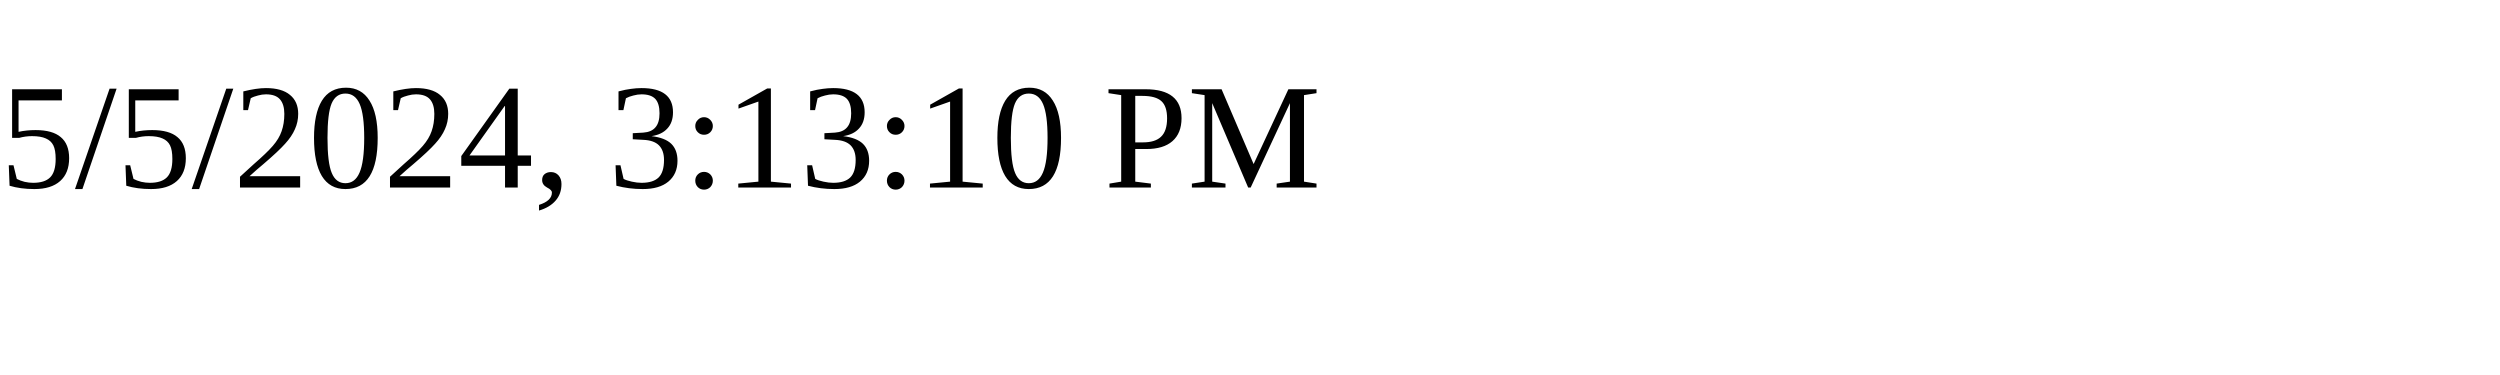
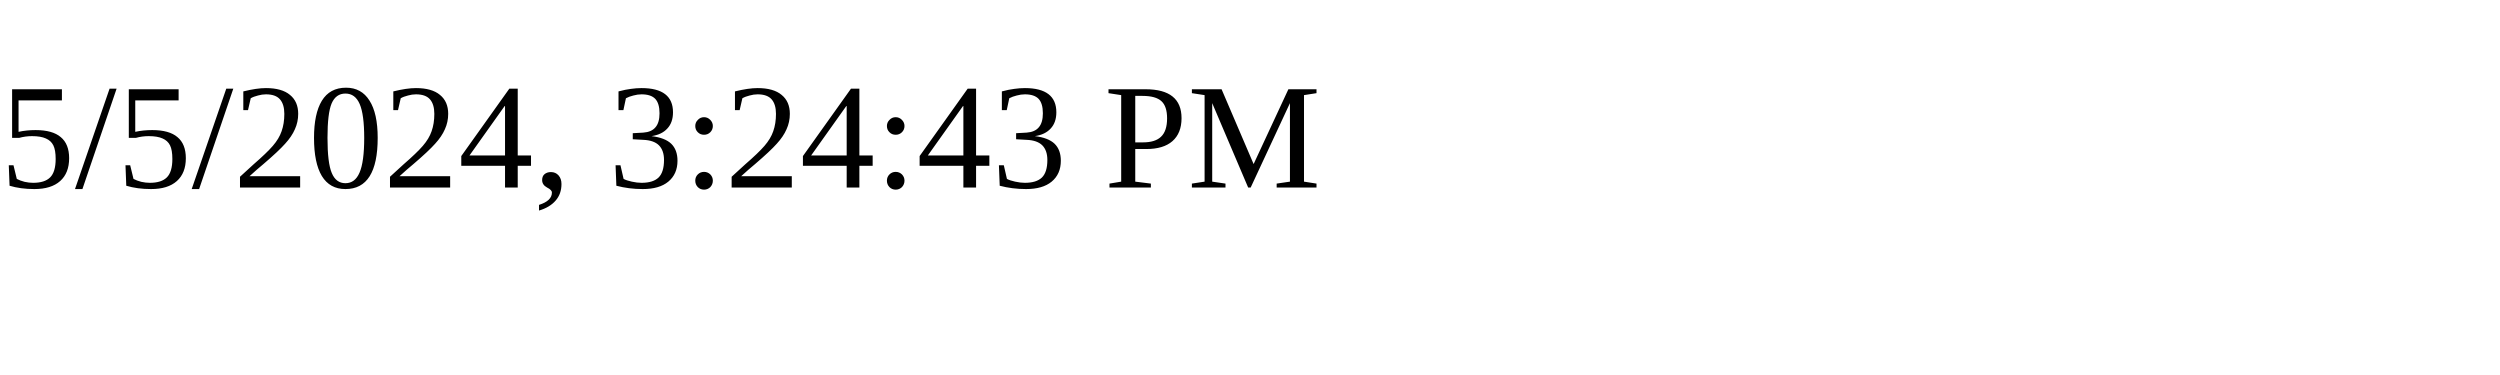
<svg xmlns="http://www.w3.org/2000/svg" height="30" width="200">
-   <text x="0" y="15">5/5/2024, 3:13:10 PM</text>
+   <text x="0" y="15">5/5/2024, 3:24:43 PM</text>
</svg>
